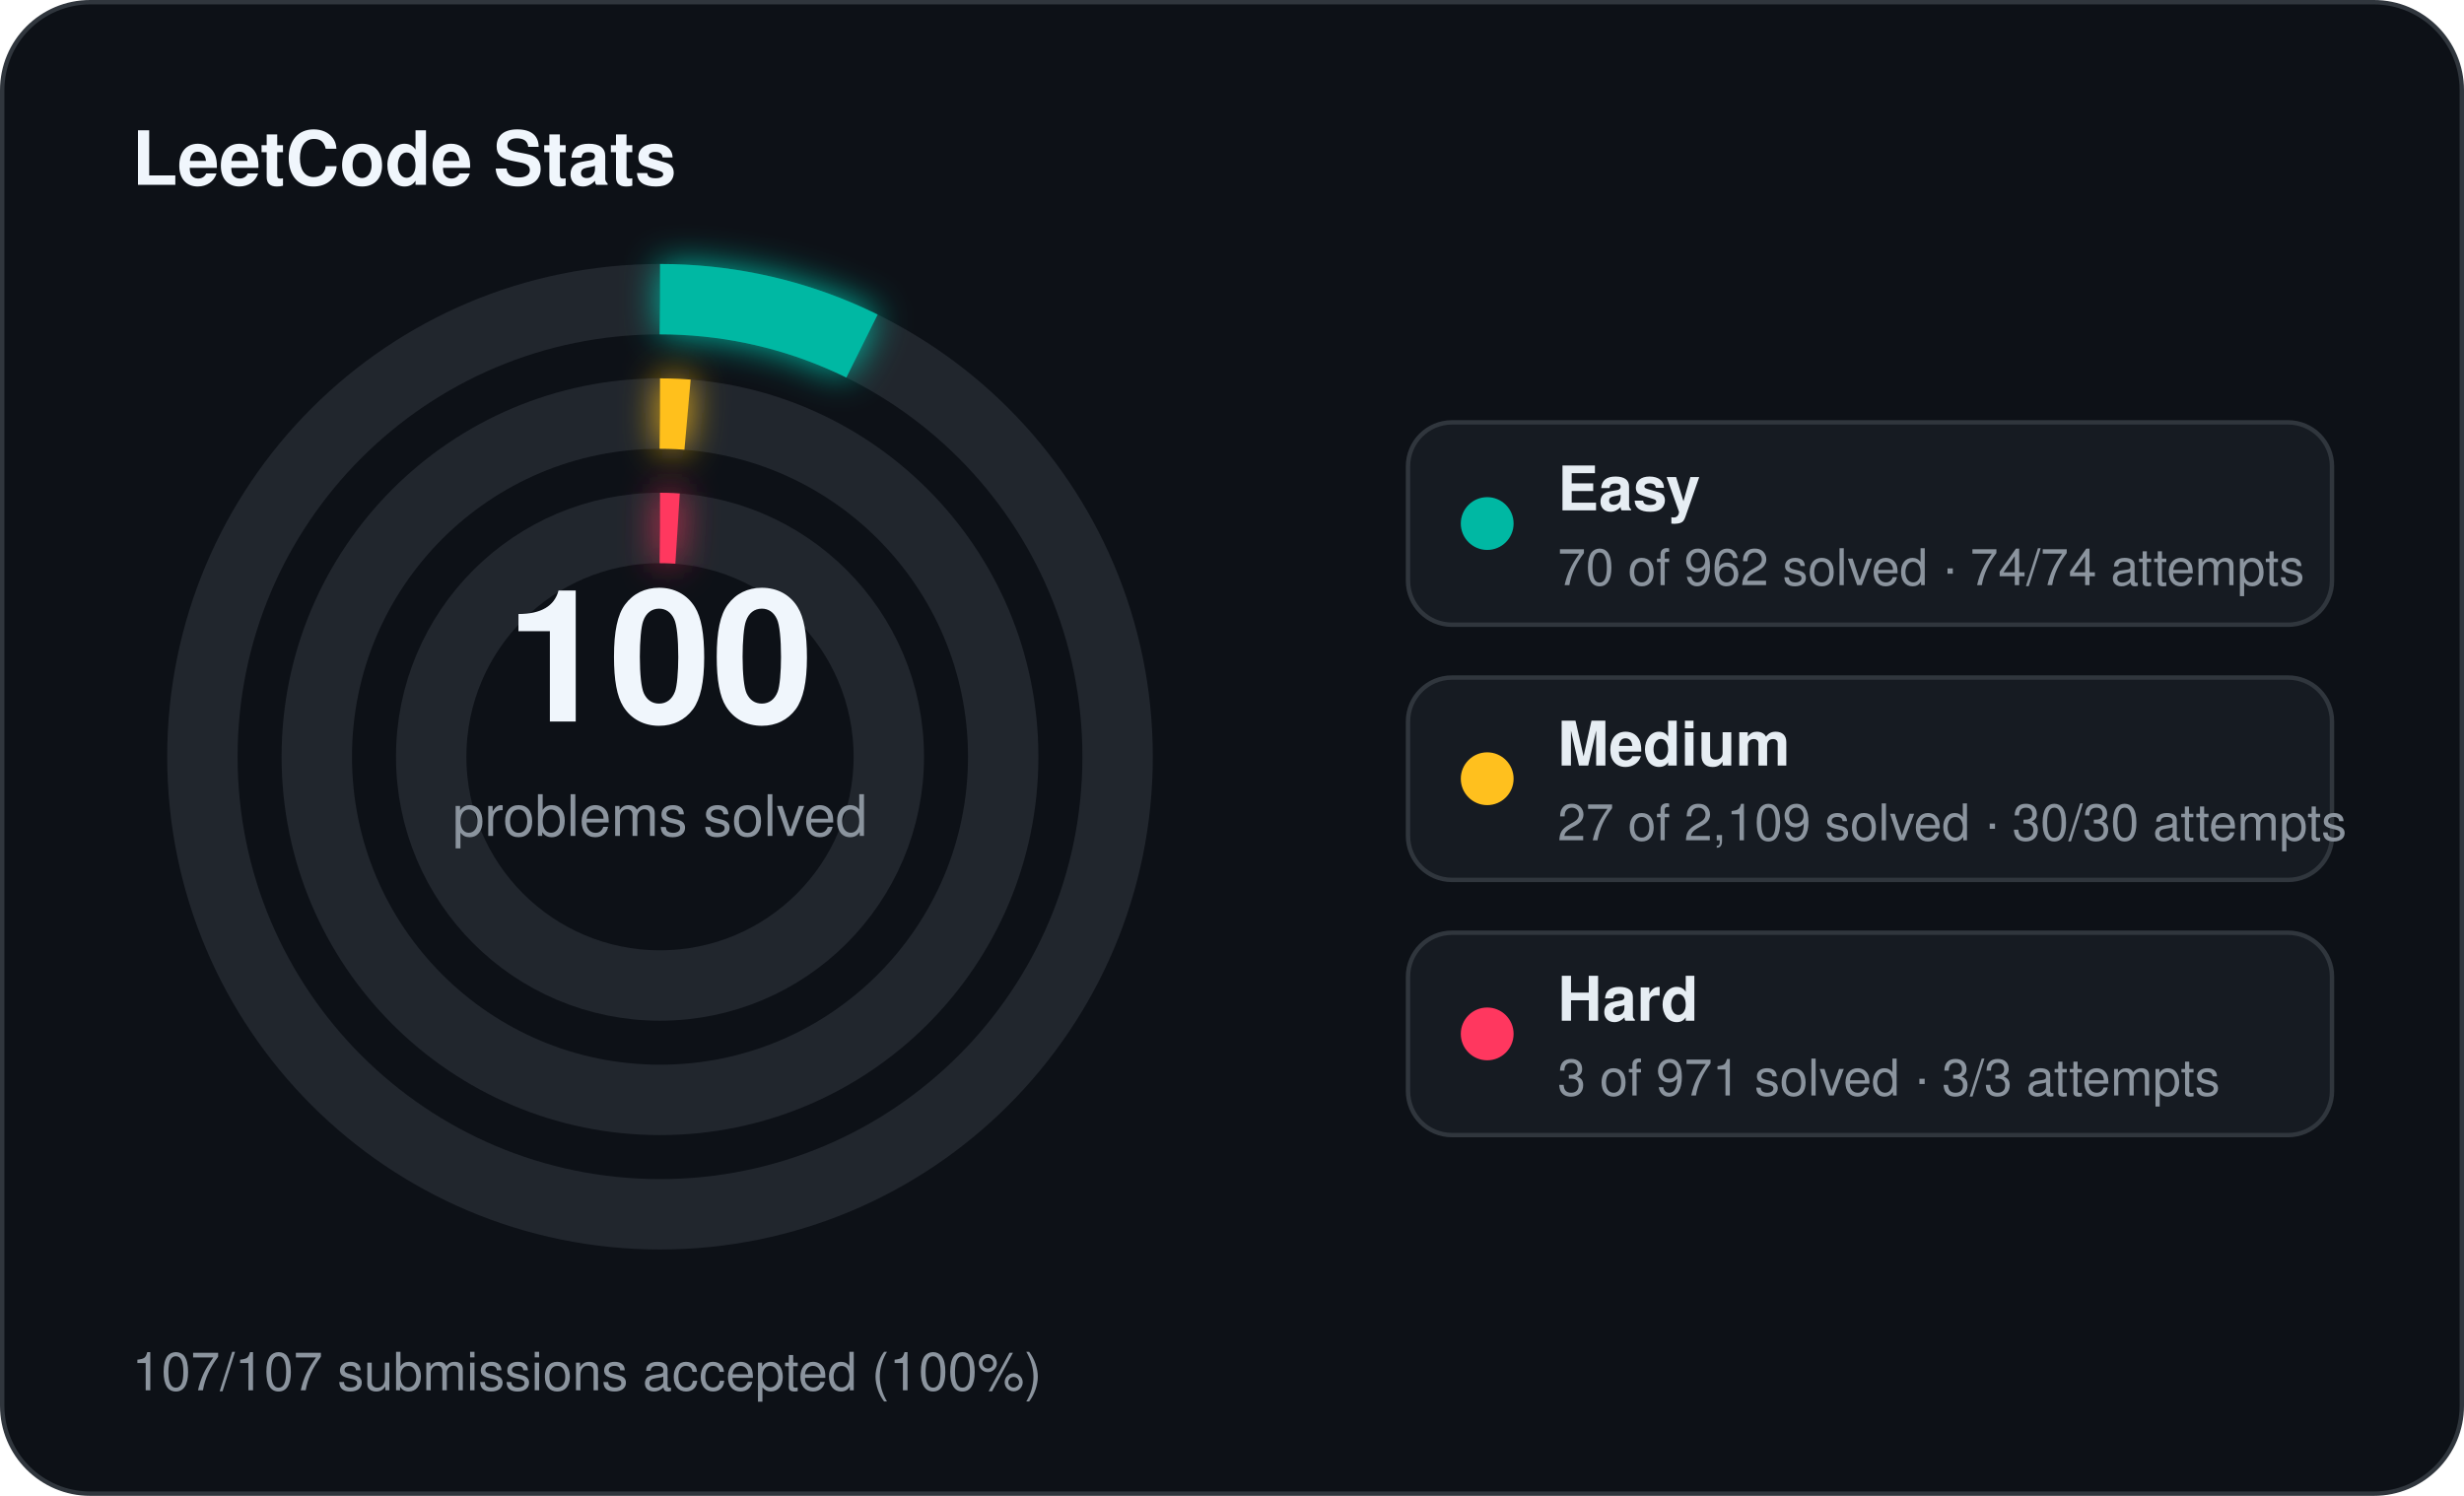
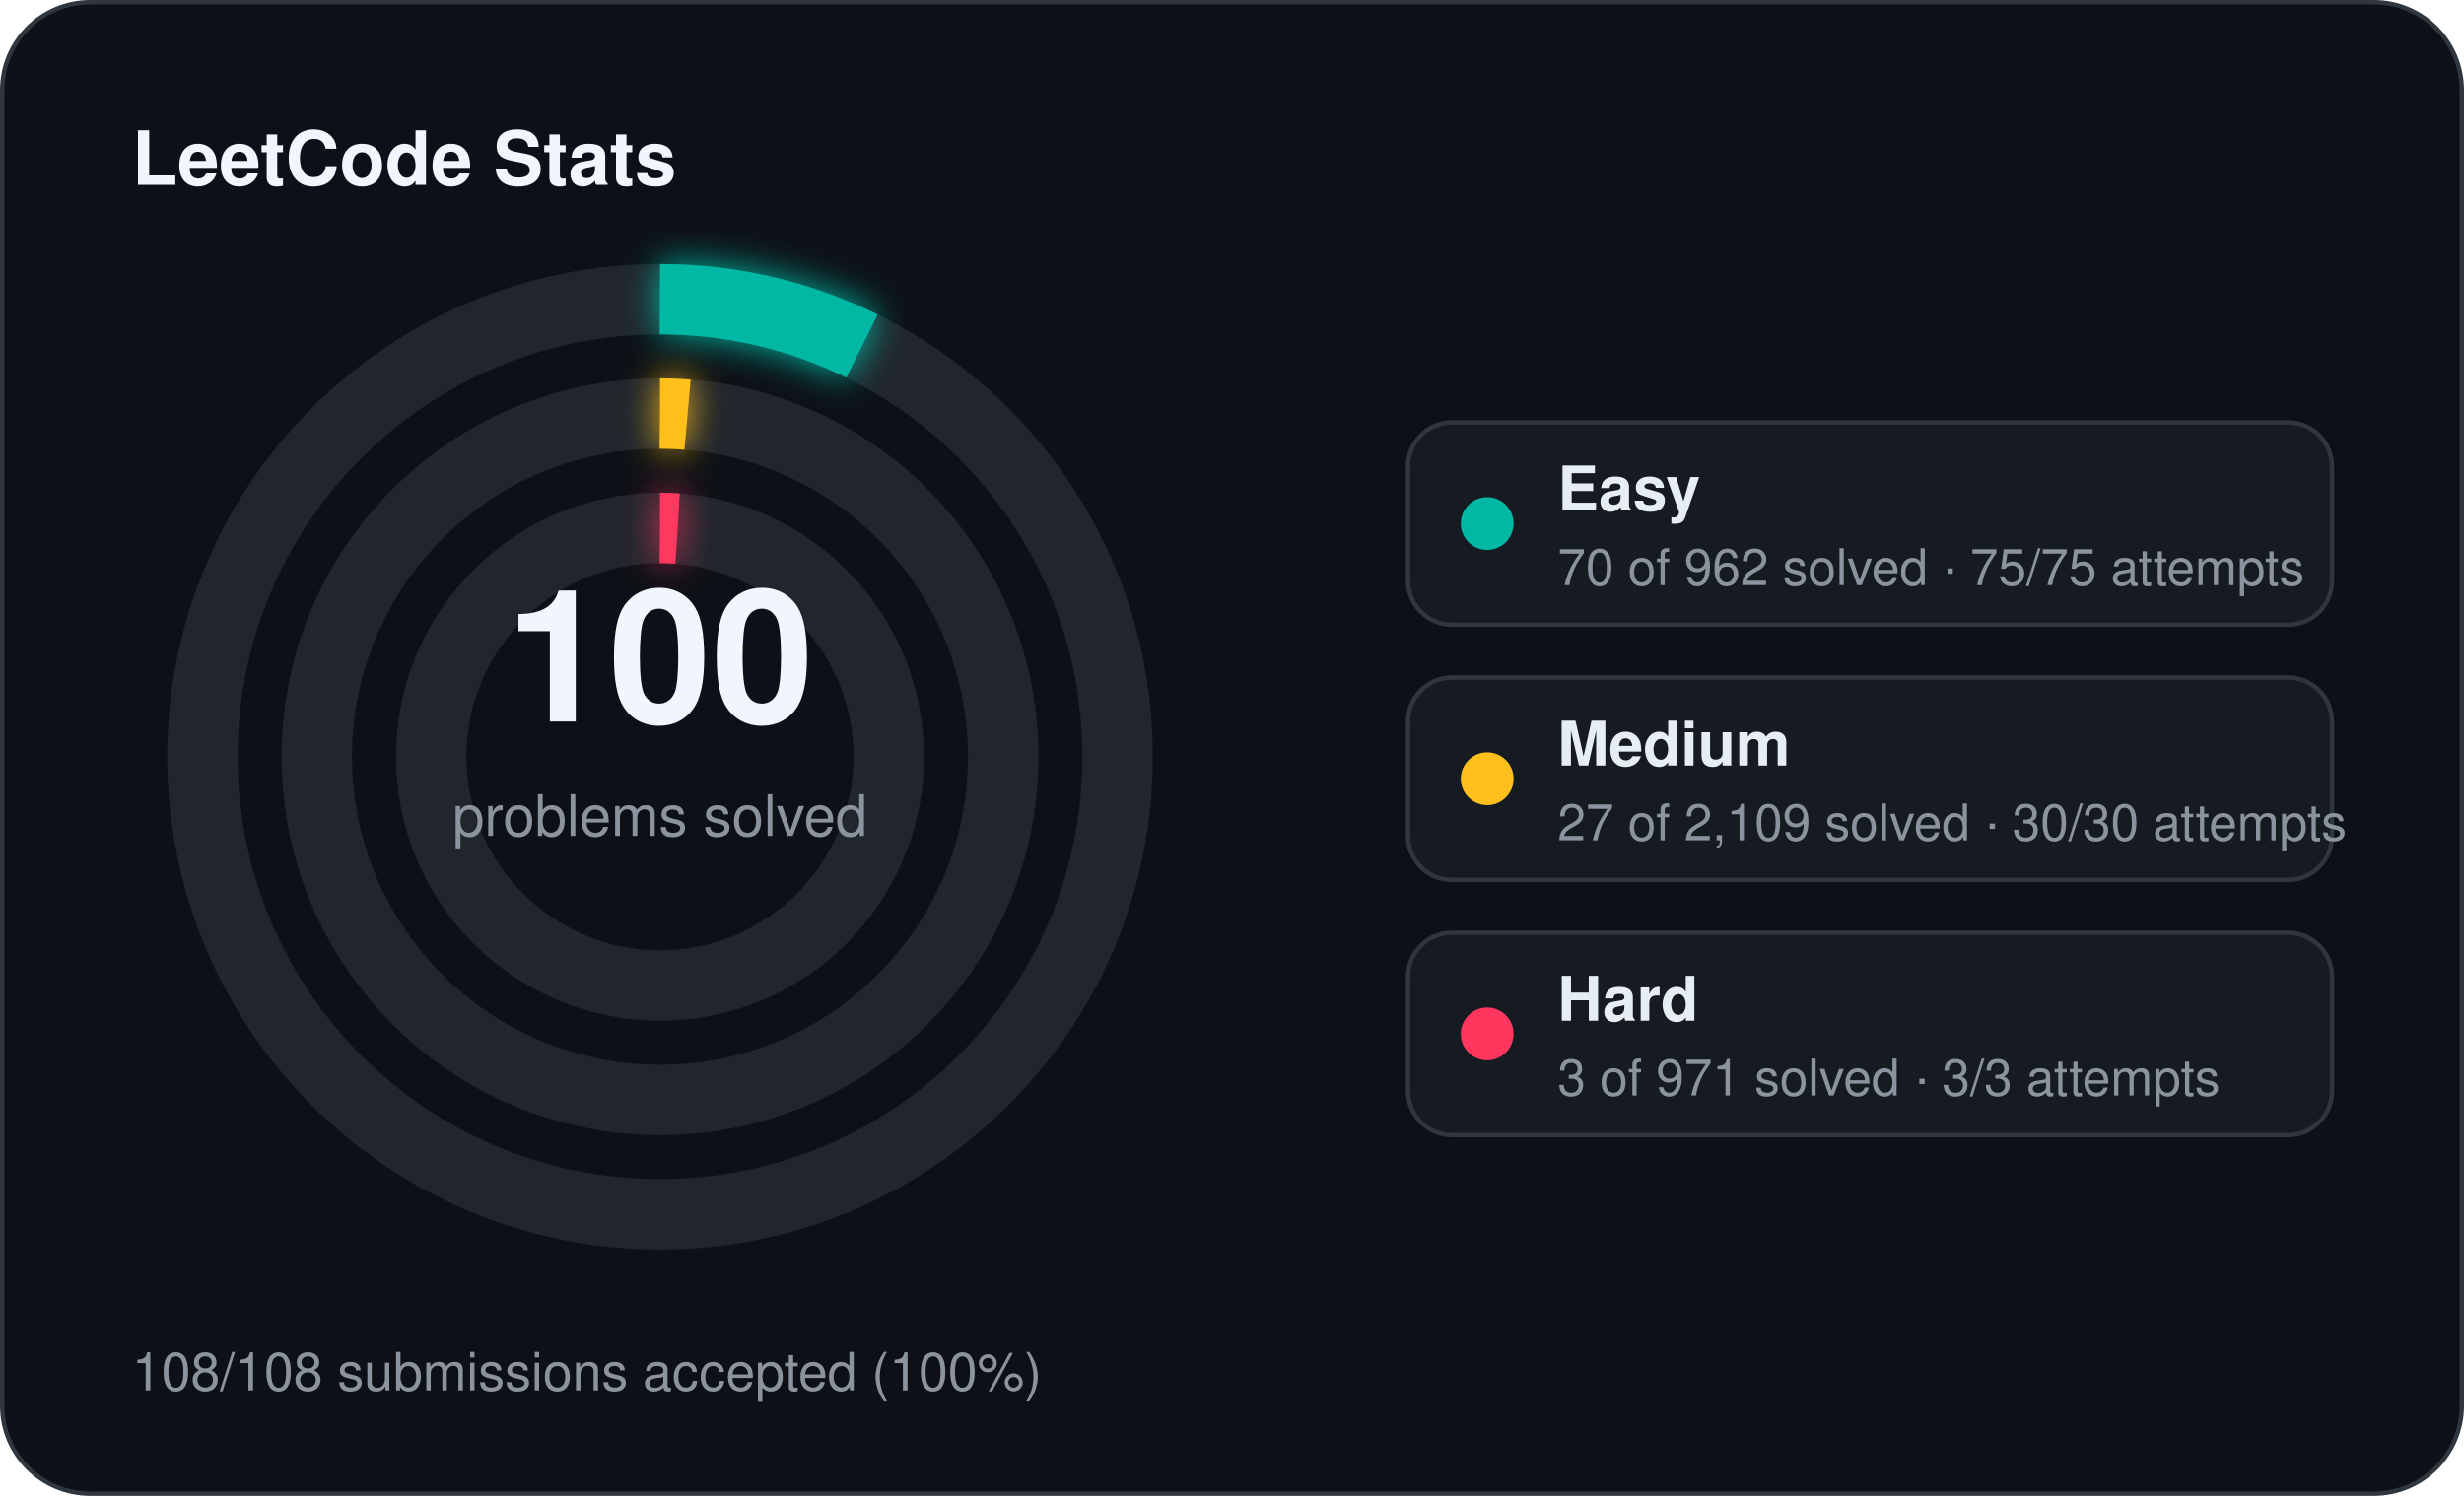
<svg xmlns="http://www.w3.org/2000/svg" width="560" height="340" viewBox="0 0 560 340">
  <defs>
    <filter id="stats-glow" x="-60%" y="-60%" width="220%" height="220%">
      <feGaussianBlur stdDeviation="4" result="blur" />
      <feMerge>
        <feMergeNode in="blur" />
        <feMergeNode in="SourceGraphic" />
      </feMerge>
    </filter>
  </defs>
  <rect x="0.5" y="0.5" width="559" height="339" rx="20" fill="#0d1117" stroke="#30363d" stroke-width="1" />
  <text x="30" y="42" fill="#f0f6fc" font-family="Segoe UI, Helvetica, Arial, sans-serif" font-size="17" font-weight="700">LeetCode Stats</text>
  <circle cx="150" cy="172" r="104" fill="none" stroke="#21262d" stroke-width="16" />
  <circle cx="150" cy="172" r="104" fill="none" stroke="#00b8a3" stroke-width="16" stroke-linecap="butt" stroke-dasharray="47.55 653.45" transform="rotate(-90 150 172)" filter="url(#stats-glow)" />
  <circle cx="150" cy="172" r="78" fill="none" stroke="#21262d" stroke-width="16" />
  <circle cx="150" cy="172" r="78" fill="none" stroke="#ffc01e" stroke-width="16" stroke-linecap="butt" stroke-dasharray="6.27 490.09" transform="rotate(-90 150 172)" filter="url(#stats-glow)" />
  <circle cx="150" cy="172" r="52" fill="none" stroke="#21262d" stroke-width="16" />
  <circle cx="150" cy="172" r="52" fill="none" stroke="#ff375f" stroke-width="16" stroke-linecap="butt" stroke-dasharray="4.00 326.73" transform="rotate(-90 150 172)" filter="url(#stats-glow)" />
  <text x="150" y="164" text-anchor="middle" fill="#f0f6fc" font-family="Segoe UI, Helvetica, Arial, sans-serif" font-size="42" font-weight="700">100</text>
  <text x="150" y="190" text-anchor="middle" fill="#8b949e" font-family="Segoe UI, Helvetica, Arial, sans-serif" font-size="13">problems solved</text>
  <rect x="320" y="96" width="210" height="46" rx="10" fill="#161b22" stroke="#30363d" stroke-width="1" />
  <circle cx="338" cy="119" r="6" fill="#00b8a3" />
  <text x="354" y="116" fill="#e6edf3" font-family="Segoe UI, Helvetica, Arial, sans-serif" font-size="14" font-weight="600">Easy</text>
-   <text x="354" y="133" fill="#8b949e" font-family="Segoe UI, Helvetica, Arial, sans-serif" font-size="11.5">70 of 962 solved · 74/74 attempts</text>
+   <text x="354" y="133" fill="#8b949e" font-family="Segoe UI, Helvetica, Arial, sans-serif" font-size="11.5">70 of 962 solved · 75/75 attempts</text>
  <rect x="320" y="154" width="210" height="46" rx="10" fill="#161b22" stroke="#30363d" stroke-width="1" />
  <circle cx="338" cy="177" r="6" fill="#ffc01e" />
  <text x="354" y="174" fill="#e6edf3" font-family="Segoe UI, Helvetica, Arial, sans-serif" font-size="14" font-weight="600">Medium</text>
  <text x="354" y="191" fill="#8b949e" font-family="Segoe UI, Helvetica, Arial, sans-serif" font-size="11.5">27 of 2,109 solved · 30/30 attempts</text>
  <rect x="320" y="212" width="210" height="46" rx="10" fill="#161b22" stroke="#30363d" stroke-width="1" />
  <circle cx="338" cy="235" r="6" fill="#ff375f" />
  <text x="354" y="232" fill="#e6edf3" font-family="Segoe UI, Helvetica, Arial, sans-serif" font-size="14" font-weight="600">Hard</text>
  <text x="354" y="249" fill="#8b949e" font-family="Segoe UI, Helvetica, Arial, sans-serif" font-size="11.5">3 of 971 solved · 3/3 attempts</text>
-   <text x="30" y="316" fill="#8b949e" font-family="Segoe UI, Helvetica, Arial, sans-serif" font-size="12">107/107 submissions accepted (100%)</text>
+   <text x="30" y="316" fill="#8b949e" font-family="Segoe UI, Helvetica, Arial, sans-serif" font-size="12">108/108 submissions accepted (100%)</text>
</svg>
